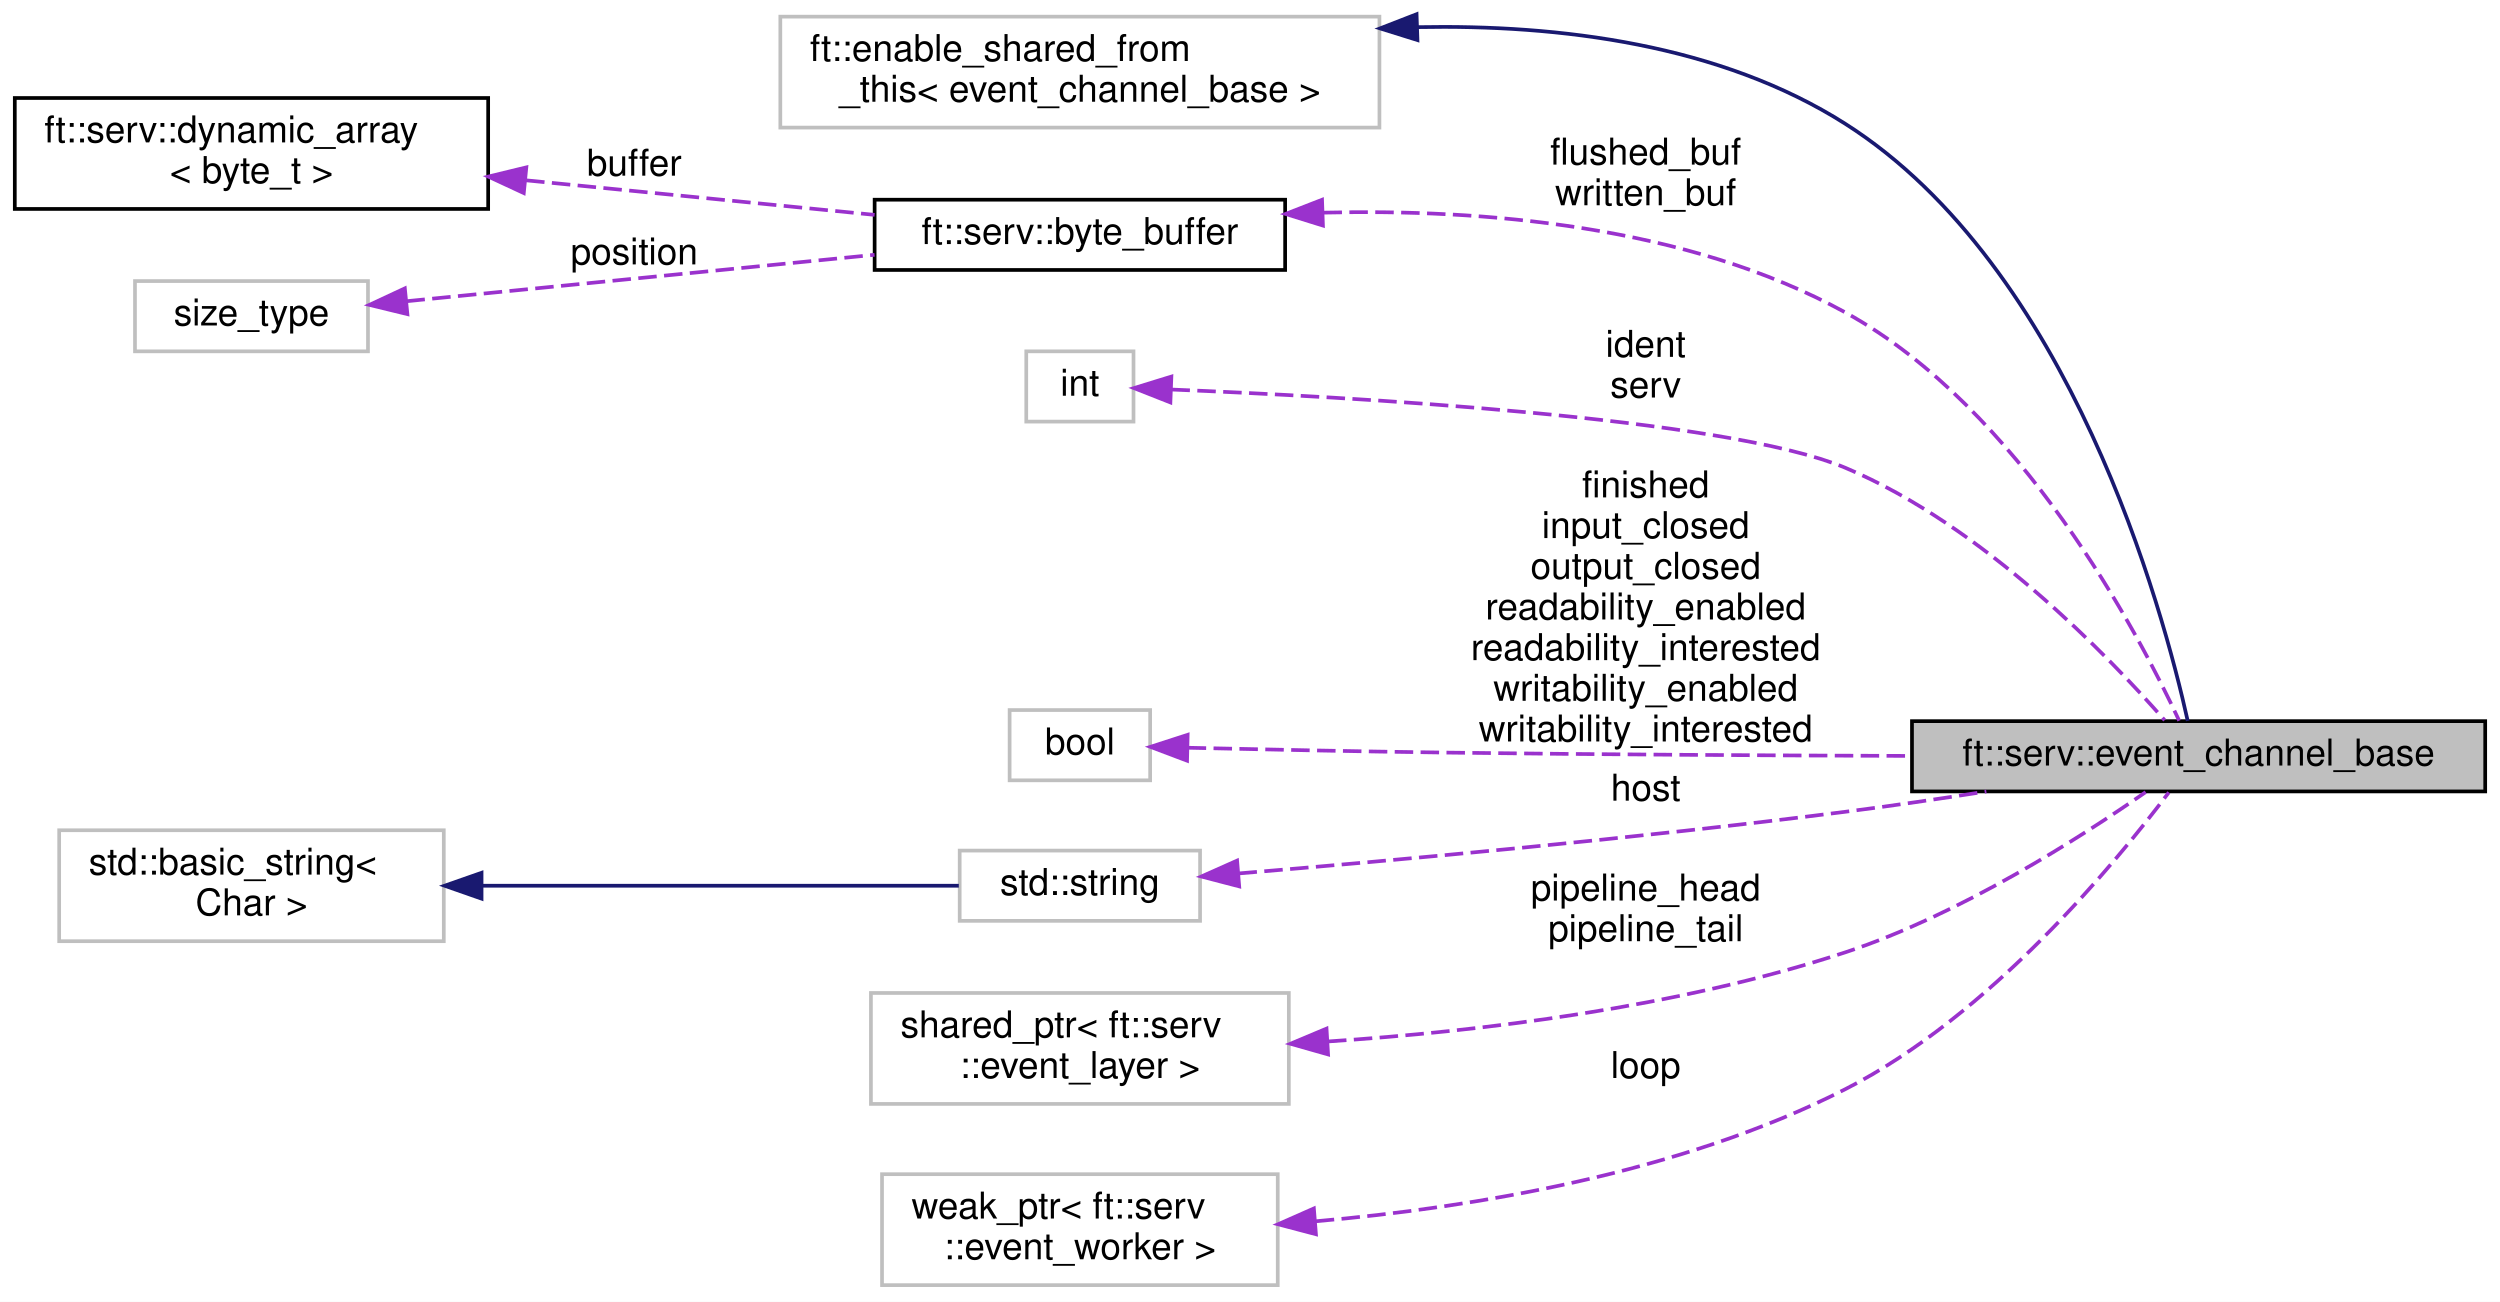
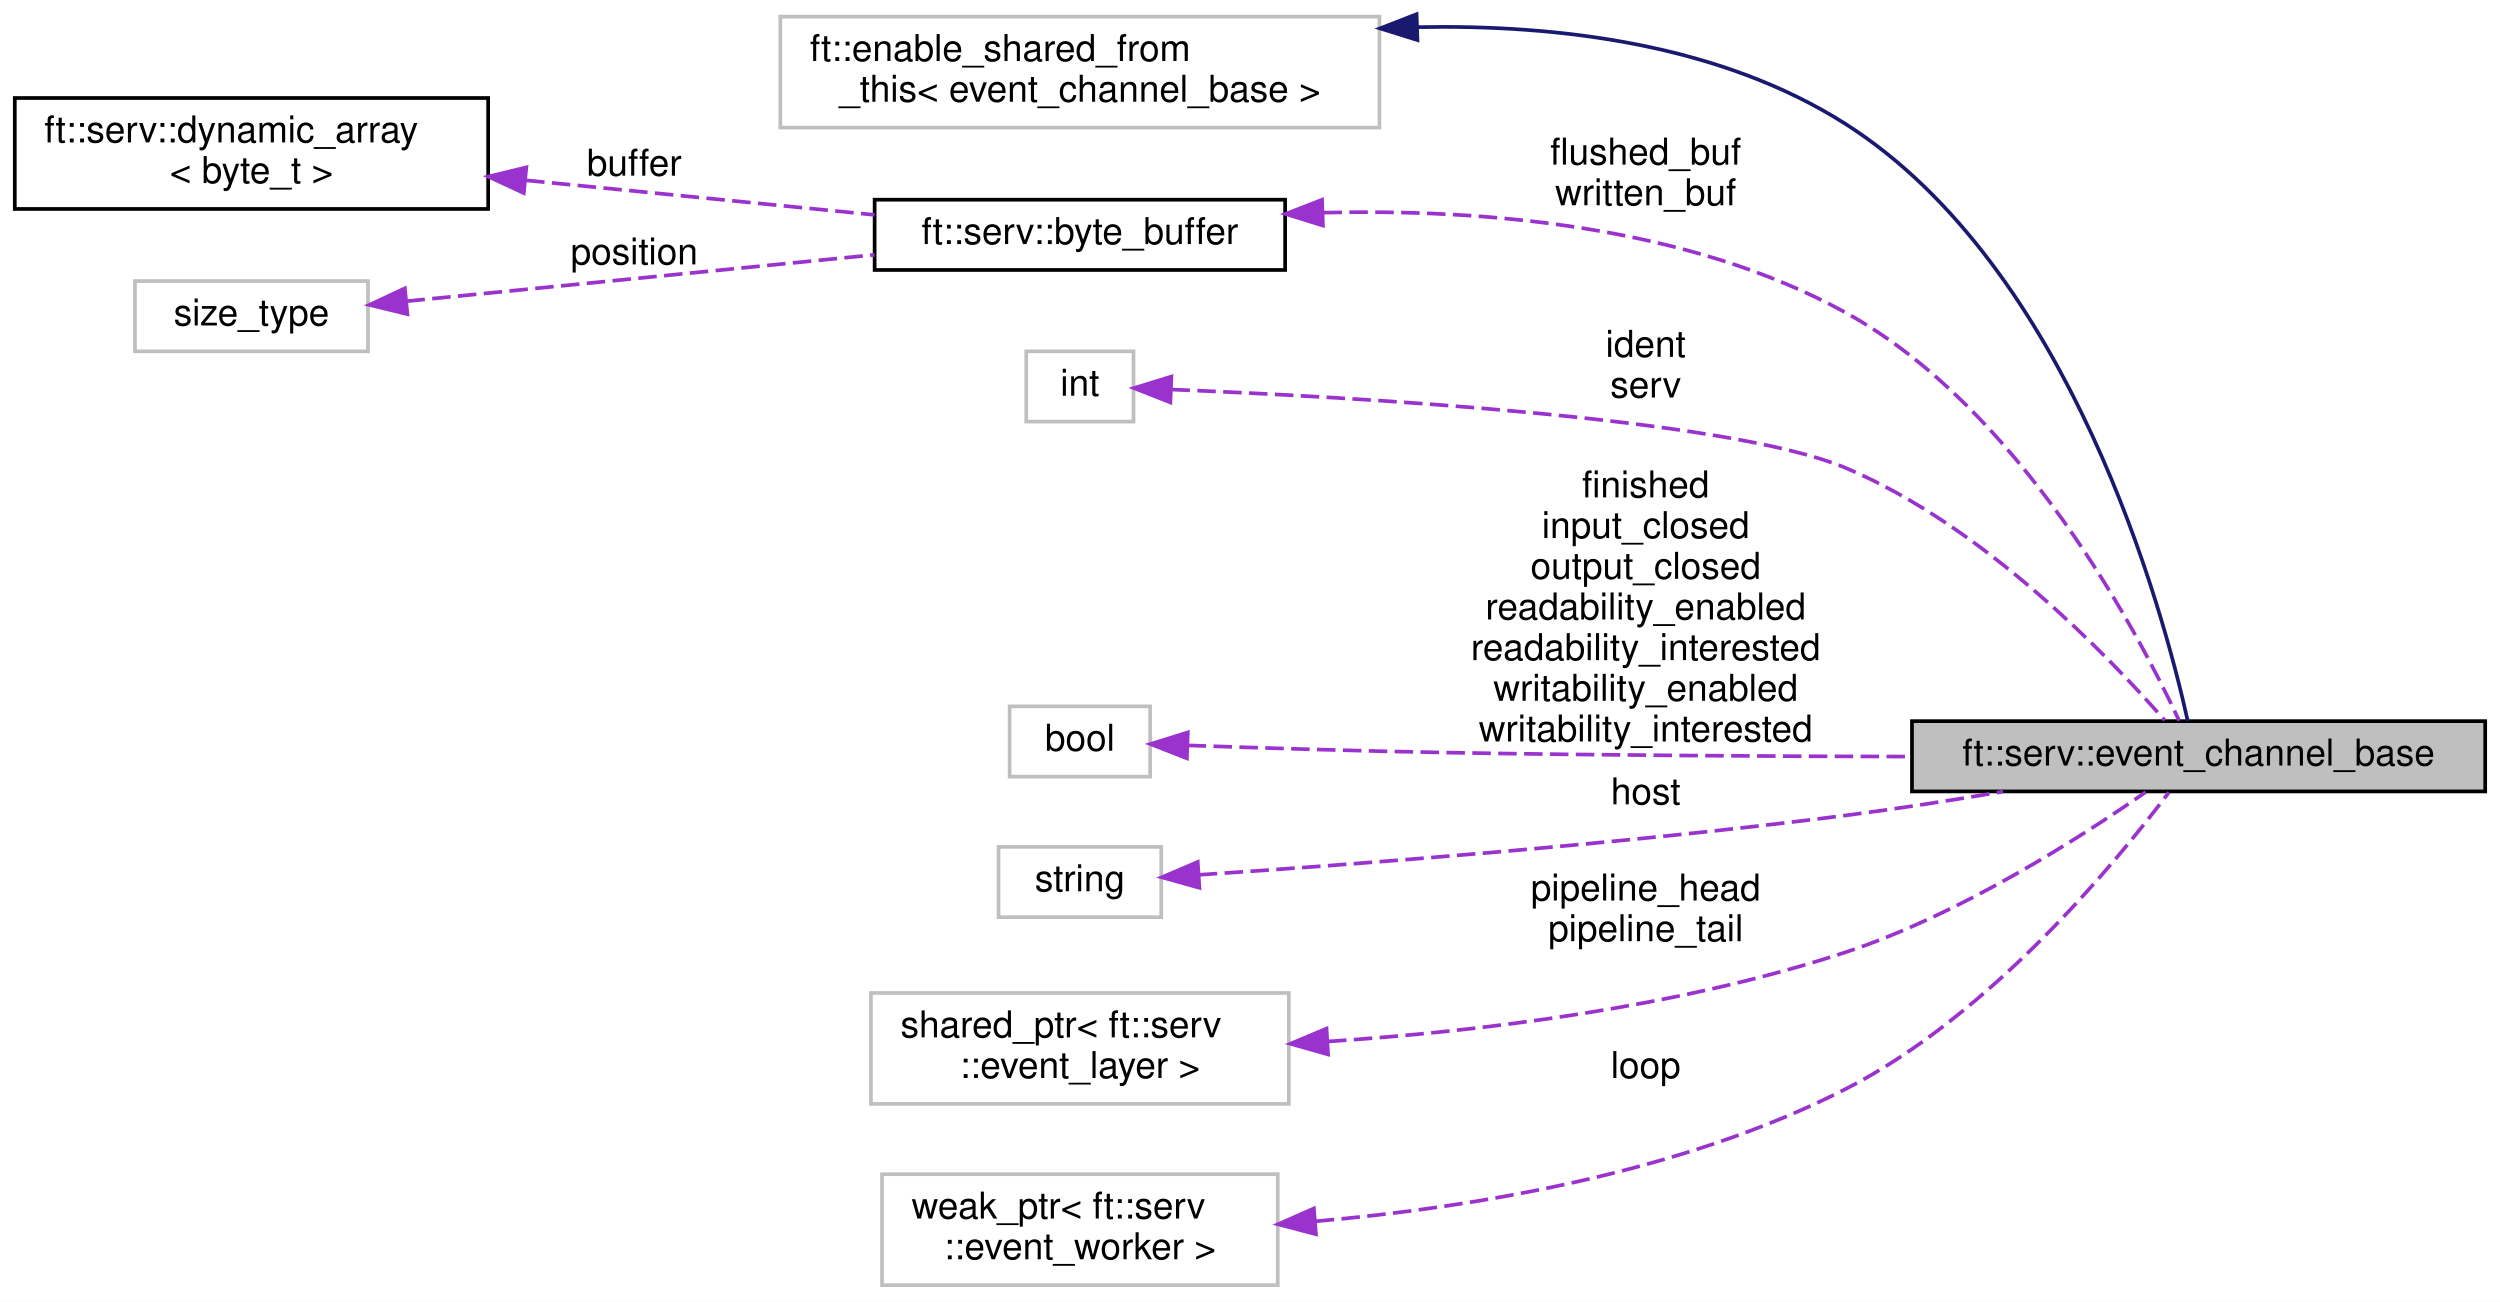
<svg xmlns="http://www.w3.org/2000/svg" xmlns:xlink="http://www.w3.org/1999/xlink" width="676pt" height="352pt" viewBox="0.00 0.00 676.00 352.00">
  <g id="graph0" class="graph" transform="scale(1 1) rotate(0) translate(4 348)">
    <polygon fill="white" stroke="transparent" points="-4,4 -4,-348 672,-348 672,4 -4,4" />
    <g id="node1" class="node">
      <g id="a_node1">
        <a xlink:title=" ">
          <polygon fill="#bfbfbf" stroke="black" points="513,-134 513,-153 668,-153 668,-134 513,-134" />
          <text text-anchor="middle" x="590.5" y="-141" font-family="Helvetica,sans-Serif" font-size="10.00">ft::serv::event_channel_base</text>
        </a>
      </g>
    </g>
    <g id="node2" class="node">
      <g id="a_node2">
        <a xlink:title=" ">
          <polygon fill="white" stroke="#bfbfbf" points="207,-313.5 207,-343.5 369,-343.5 369,-313.5 207,-313.5" />
          <text text-anchor="start" x="215" y="-331.5" font-family="Helvetica,sans-Serif" font-size="10.00">ft::enable_shared_from</text>
          <text text-anchor="middle" x="288" y="-320.5" font-family="Helvetica,sans-Serif" font-size="10.00">_this&lt; event_channel_base &gt;</text>
        </a>
      </g>
    </g>
    <g id="edge1" class="edge">
      <path fill="none" stroke="midnightblue" d="M379.31,-340.66C417.65,-341.41 461.2,-336.01 495,-314.5 555.95,-275.7 580.89,-183.09 587.56,-153.07" />
      <polygon fill="midnightblue" stroke="midnightblue" points="379.28,-337.16 369.16,-340.32 379.04,-344.16 379.28,-337.16" />
    </g>
    <g id="node3" class="node">
      <g id="a_node3">
        <a xlink:href="classft_1_1serv_1_1byte__buffer.html" target="_top" xlink:title=" ">
          <polygon fill="white" stroke="black" points="232.5,-275 232.5,-294 343.5,-294 343.5,-275 232.5,-275" />
          <text text-anchor="middle" x="288" y="-282" font-family="Helvetica,sans-Serif" font-size="10.00">ft::serv::byte_buffer</text>
        </a>
      </g>
    </g>
    <g id="edge2" class="edge">
      <path fill="none" stroke="#9a32cd" stroke-dasharray="5,2" d="M353.87,-290.5C396.48,-291.53 452.07,-287.1 495,-263.5 542.4,-237.44 574.27,-176.71 585.25,-153.12" />
      <polygon fill="#9a32cd" stroke="#9a32cd" points="353.72,-287 343.6,-290.15 353.48,-293.99 353.72,-287" />
      <text text-anchor="middle" x="441" y="-303.5" font-family="Helvetica,sans-Serif" font-size="10.00"> flushed_buf</text>
      <text text-anchor="middle" x="441" y="-292.5" font-family="Helvetica,sans-Serif" font-size="10.00">written_buf</text>
    </g>
    <g id="node4" class="node">
      <g id="a_node4">
        <a xlink:href="structft_1_1serv_1_1dynamic__array.html" target="_top" xlink:title=" ">
          <polygon fill="white" stroke="black" points="0,-291.5 0,-321.5 128,-321.5 128,-291.5 0,-291.5" />
          <text text-anchor="start" x="8" y="-309.5" font-family="Helvetica,sans-Serif" font-size="10.00">ft::serv::dynamic_array</text>
          <text text-anchor="middle" x="64" y="-298.5" font-family="Helvetica,sans-Serif" font-size="10.00">&lt; byte_t &gt;</text>
        </a>
      </g>
    </g>
    <g id="edge3" class="edge">
      <path fill="none" stroke="#9a32cd" stroke-dasharray="5,2" d="M138.26,-299.24C168.99,-296.19 204.1,-292.71 232.49,-289.9" />
      <polygon fill="#9a32cd" stroke="#9a32cd" points="137.63,-295.79 128.02,-300.25 138.32,-302.75 137.63,-295.79" />
      <text text-anchor="middle" x="167.5" y="-300.5" font-family="Helvetica,sans-Serif" font-size="10.00"> buffer</text>
    </g>
    <g id="node5" class="node">
      <g id="a_node5">
        <a xlink:title=" ">
          <polygon fill="white" stroke="#bfbfbf" points="32.5,-253 32.5,-272 95.5,-272 95.5,-253 32.5,-253" />
          <text text-anchor="middle" x="64" y="-260" font-family="Helvetica,sans-Serif" font-size="10.00">size_type</text>
        </a>
      </g>
    </g>
    <g id="edge4" class="edge">
      <path fill="none" stroke="#9a32cd" stroke-dasharray="5,2" d="M105.9,-266.55C141.5,-270.08 193.37,-275.22 232.48,-279.1" />
      <polygon fill="#9a32cd" stroke="#9a32cd" points="106.16,-263.06 95.87,-265.56 105.47,-270.03 106.16,-263.06" />
      <text text-anchor="middle" x="167.5" y="-276.5" font-family="Helvetica,sans-Serif" font-size="10.00"> position</text>
    </g>
    <g id="node6" class="node">
      <g id="a_node6">
        <a xlink:title=" ">
          <polygon fill="white" stroke="#bfbfbf" points="273.5,-234 273.5,-253 302.5,-253 302.5,-234 273.5,-234" />
          <text text-anchor="middle" x="288" y="-241" font-family="Helvetica,sans-Serif" font-size="10.00">int</text>
        </a>
      </g>
    </g>
    <g id="edge5" class="edge">
      <path fill="none" stroke="#9a32cd" stroke-dasharray="5,2" d="M312.76,-242.67C359.71,-240.76 462.62,-235.12 495,-221.5 532.26,-205.83 566.26,-170.45 581.32,-153.25" />
      <polygon fill="#9a32cd" stroke="#9a32cd" points="312.47,-239.18 302.62,-243.06 312.74,-246.18 312.47,-239.18" />
      <text text-anchor="middle" x="441" y="-251.5" font-family="Helvetica,sans-Serif" font-size="10.00"> ident</text>
      <text text-anchor="middle" x="441" y="-240.5" font-family="Helvetica,sans-Serif" font-size="10.00">serv</text>
    </g>
    <g id="node7" class="node">
      <g id="a_node7">
        <a xlink:title=" ">
-           <polygon fill="white" stroke="#bfbfbf" points="269,-137 269,-156 307,-156 307,-137 269,-137" />
-           <text text-anchor="middle" x="288" y="-144" font-family="Helvetica,sans-Serif" font-size="10.00">bool</text>
+           <polygon fill="white" stroke="#bfbfbf" points="269,-138 269,-157 307,-157 307,-138 269,-138" />
+           <text text-anchor="middle" x="288" y="-145" font-family="Helvetica,sans-Serif" font-size="10.00">bool</text>
        </a>
      </g>
    </g>
    <g id="edge6" class="edge">
-       <path fill="none" stroke="#9a32cd" stroke-dasharray="5,2" d="M317.14,-145.81C336.73,-145.36 363.45,-144.8 387,-144.5 428.48,-143.97 474.75,-143.72 512.57,-143.6" />
-       <polygon fill="#9a32cd" stroke="#9a32cd" points="316.98,-142.31 307.06,-146.05 317.14,-149.31 316.98,-142.31" />
+       <path fill="none" stroke="#9a32cd" stroke-dasharray="5,2" d="M317.14,-146.45C336.73,-145.76 363.45,-144.92 387,-144.5 428.48,-143.76 474.74,-143.49 512.57,-143.42" />
+       <polygon fill="#9a32cd" stroke="#9a32cd" points="316.93,-142.95 307.06,-146.81 317.18,-149.95 316.93,-142.95" />
      <text text-anchor="middle" x="441" y="-213.5" font-family="Helvetica,sans-Serif" font-size="10.00"> finished</text>
      <text text-anchor="middle" x="441" y="-202.5" font-family="Helvetica,sans-Serif" font-size="10.00">input_closed</text>
      <text text-anchor="middle" x="441" y="-191.5" font-family="Helvetica,sans-Serif" font-size="10.00">output_closed</text>
      <text text-anchor="middle" x="441" y="-180.5" font-family="Helvetica,sans-Serif" font-size="10.00">readability_enabled</text>
      <text text-anchor="middle" x="441" y="-169.5" font-family="Helvetica,sans-Serif" font-size="10.00">readability_interested</text>
      <text text-anchor="middle" x="441" y="-158.5" font-family="Helvetica,sans-Serif" font-size="10.00">writability_enabled</text>
      <text text-anchor="middle" x="441" y="-147.5" font-family="Helvetica,sans-Serif" font-size="10.00">writability_interested</text>
    </g>
    <g id="node8" class="node">
      <g id="a_node8">
        <a xlink:title=" ">
-           <polygon fill="white" stroke="#bfbfbf" points="255.5,-99 255.5,-118 320.5,-118 320.5,-99 255.5,-99" />
-           <text text-anchor="middle" x="288" y="-106" font-family="Helvetica,sans-Serif" font-size="10.00">std::string</text>
+           <polygon fill="white" stroke="#bfbfbf" points="266,-100 266,-119 310,-119 310,-100 266,-100" />
+           <text text-anchor="middle" x="288" y="-107" font-family="Helvetica,sans-Serif" font-size="10.00">string</text>
        </a>
      </g>
    </g>
    <g id="edge7" class="edge">
-       <path fill="none" stroke="#9a32cd" stroke-dasharray="5,2" d="M330.89,-111.82C372.57,-115.3 438.32,-121.26 495,-128.5 507.36,-130.08 520.59,-132.02 533.11,-133.98" />
-       <polygon fill="#9a32cd" stroke="#9a32cd" points="331.08,-108.32 320.83,-110.99 330.51,-115.3 331.08,-108.32" />
-       <text text-anchor="middle" x="441" y="-131.5" font-family="Helvetica,sans-Serif" font-size="10.00"> host</text>
+       <path fill="none" stroke="#9a32cd" stroke-dasharray="5,2" d="M320.15,-111.44C360.56,-114.13 433.22,-119.58 495,-127.5 508.86,-129.28 523.8,-131.61 537.62,-133.94" />
+       <polygon fill="#9a32cd" stroke="#9a32cd" points="320.32,-107.94 310.12,-110.78 319.87,-114.93 320.32,-107.94" />
+       <text text-anchor="middle" x="441" y="-130.5" font-family="Helvetica,sans-Serif" font-size="10.00"> host</text>
    </g>
    <g id="node9" class="node">
      <g id="a_node9">
-         <a xlink:title=" ">
-           <polygon fill="white" stroke="#bfbfbf" points="12,-93.5 12,-123.5 116,-123.5 116,-93.5 12,-93.5" />
-           <text text-anchor="start" x="20" y="-111.5" font-family="Helvetica,sans-Serif" font-size="10.00">std::basic_string&lt;</text>
-           <text text-anchor="middle" x="64" y="-100.5" font-family="Helvetica,sans-Serif" font-size="10.00"> Char &gt;</text>
-         </a>
-       </g>
-     </g>
-     <g id="edge8" class="edge">
-       <path fill="none" stroke="midnightblue" d="M126.29,-108.5C168.09,-108.5 221.75,-108.5 255.26,-108.5" />
-       <polygon fill="midnightblue" stroke="midnightblue" points="126.21,-105 116.21,-108.5 126.21,-112 126.21,-105" />
-     </g>
-     <g id="node10" class="node">
-       <g id="a_node10">
        <a xlink:title=" ">
          <polygon fill="white" stroke="#bfbfbf" points="231.5,-49.5 231.5,-79.5 344.5,-79.5 344.5,-49.5 231.5,-49.5" />
          <text text-anchor="start" x="239.5" y="-67.5" font-family="Helvetica,sans-Serif" font-size="10.00">shared_ptr&lt; ft::serv</text>
          <text text-anchor="middle" x="288" y="-56.5" font-family="Helvetica,sans-Serif" font-size="10.00">::event_layer &gt;</text>
        </a>
      </g>
    </g>
-     <g id="edge9" class="edge">
+     <g id="edge8" class="edge">
      <path fill="none" stroke="#9a32cd" stroke-dasharray="5,2" d="M355.09,-66.39C396.22,-69.13 449.71,-75.57 495,-90.5 526.09,-100.74 558.57,-121.55 576.19,-133.82" />
      <polygon fill="#9a32cd" stroke="#9a32cd" points="355.11,-62.88 344.92,-65.77 354.69,-69.87 355.11,-62.88" />
      <text text-anchor="middle" x="441" y="-104.5" font-family="Helvetica,sans-Serif" font-size="10.00"> pipeline_head</text>
      <text text-anchor="middle" x="441" y="-93.5" font-family="Helvetica,sans-Serif" font-size="10.00">pipeline_tail</text>
    </g>
-     <g id="node11" class="node">
-       <g id="a_node11">
+     <g id="node10" class="node">
+       <g id="a_node10">
        <a xlink:title=" ">
          <polygon fill="white" stroke="#bfbfbf" points="234.5,-0.5 234.5,-30.5 341.5,-30.5 341.5,-0.5 234.5,-0.5" />
          <text text-anchor="start" x="242.5" y="-18.5" font-family="Helvetica,sans-Serif" font-size="10.00">weak_ptr&lt; ft::serv</text>
          <text text-anchor="middle" x="288" y="-7.5" font-family="Helvetica,sans-Serif" font-size="10.00">::event_worker &gt;</text>
        </a>
      </g>
    </g>
-     <g id="edge10" class="edge">
+     <g id="edge9" class="edge">
      <path fill="none" stroke="#9a32cd" stroke-dasharray="5,2" d="M351.78,-17.77C394.21,-21.48 450.41,-30.75 495,-53.5 534.15,-73.47 568.23,-114.86 582.45,-133.73" />
      <polygon fill="#9a32cd" stroke="#9a32cd" points="351.83,-14.26 341.58,-16.96 351.27,-21.24 351.83,-14.26" />
      <text text-anchor="middle" x="441" y="-56.5" font-family="Helvetica,sans-Serif" font-size="10.00"> loop</text>
    </g>
  </g>
</svg>
